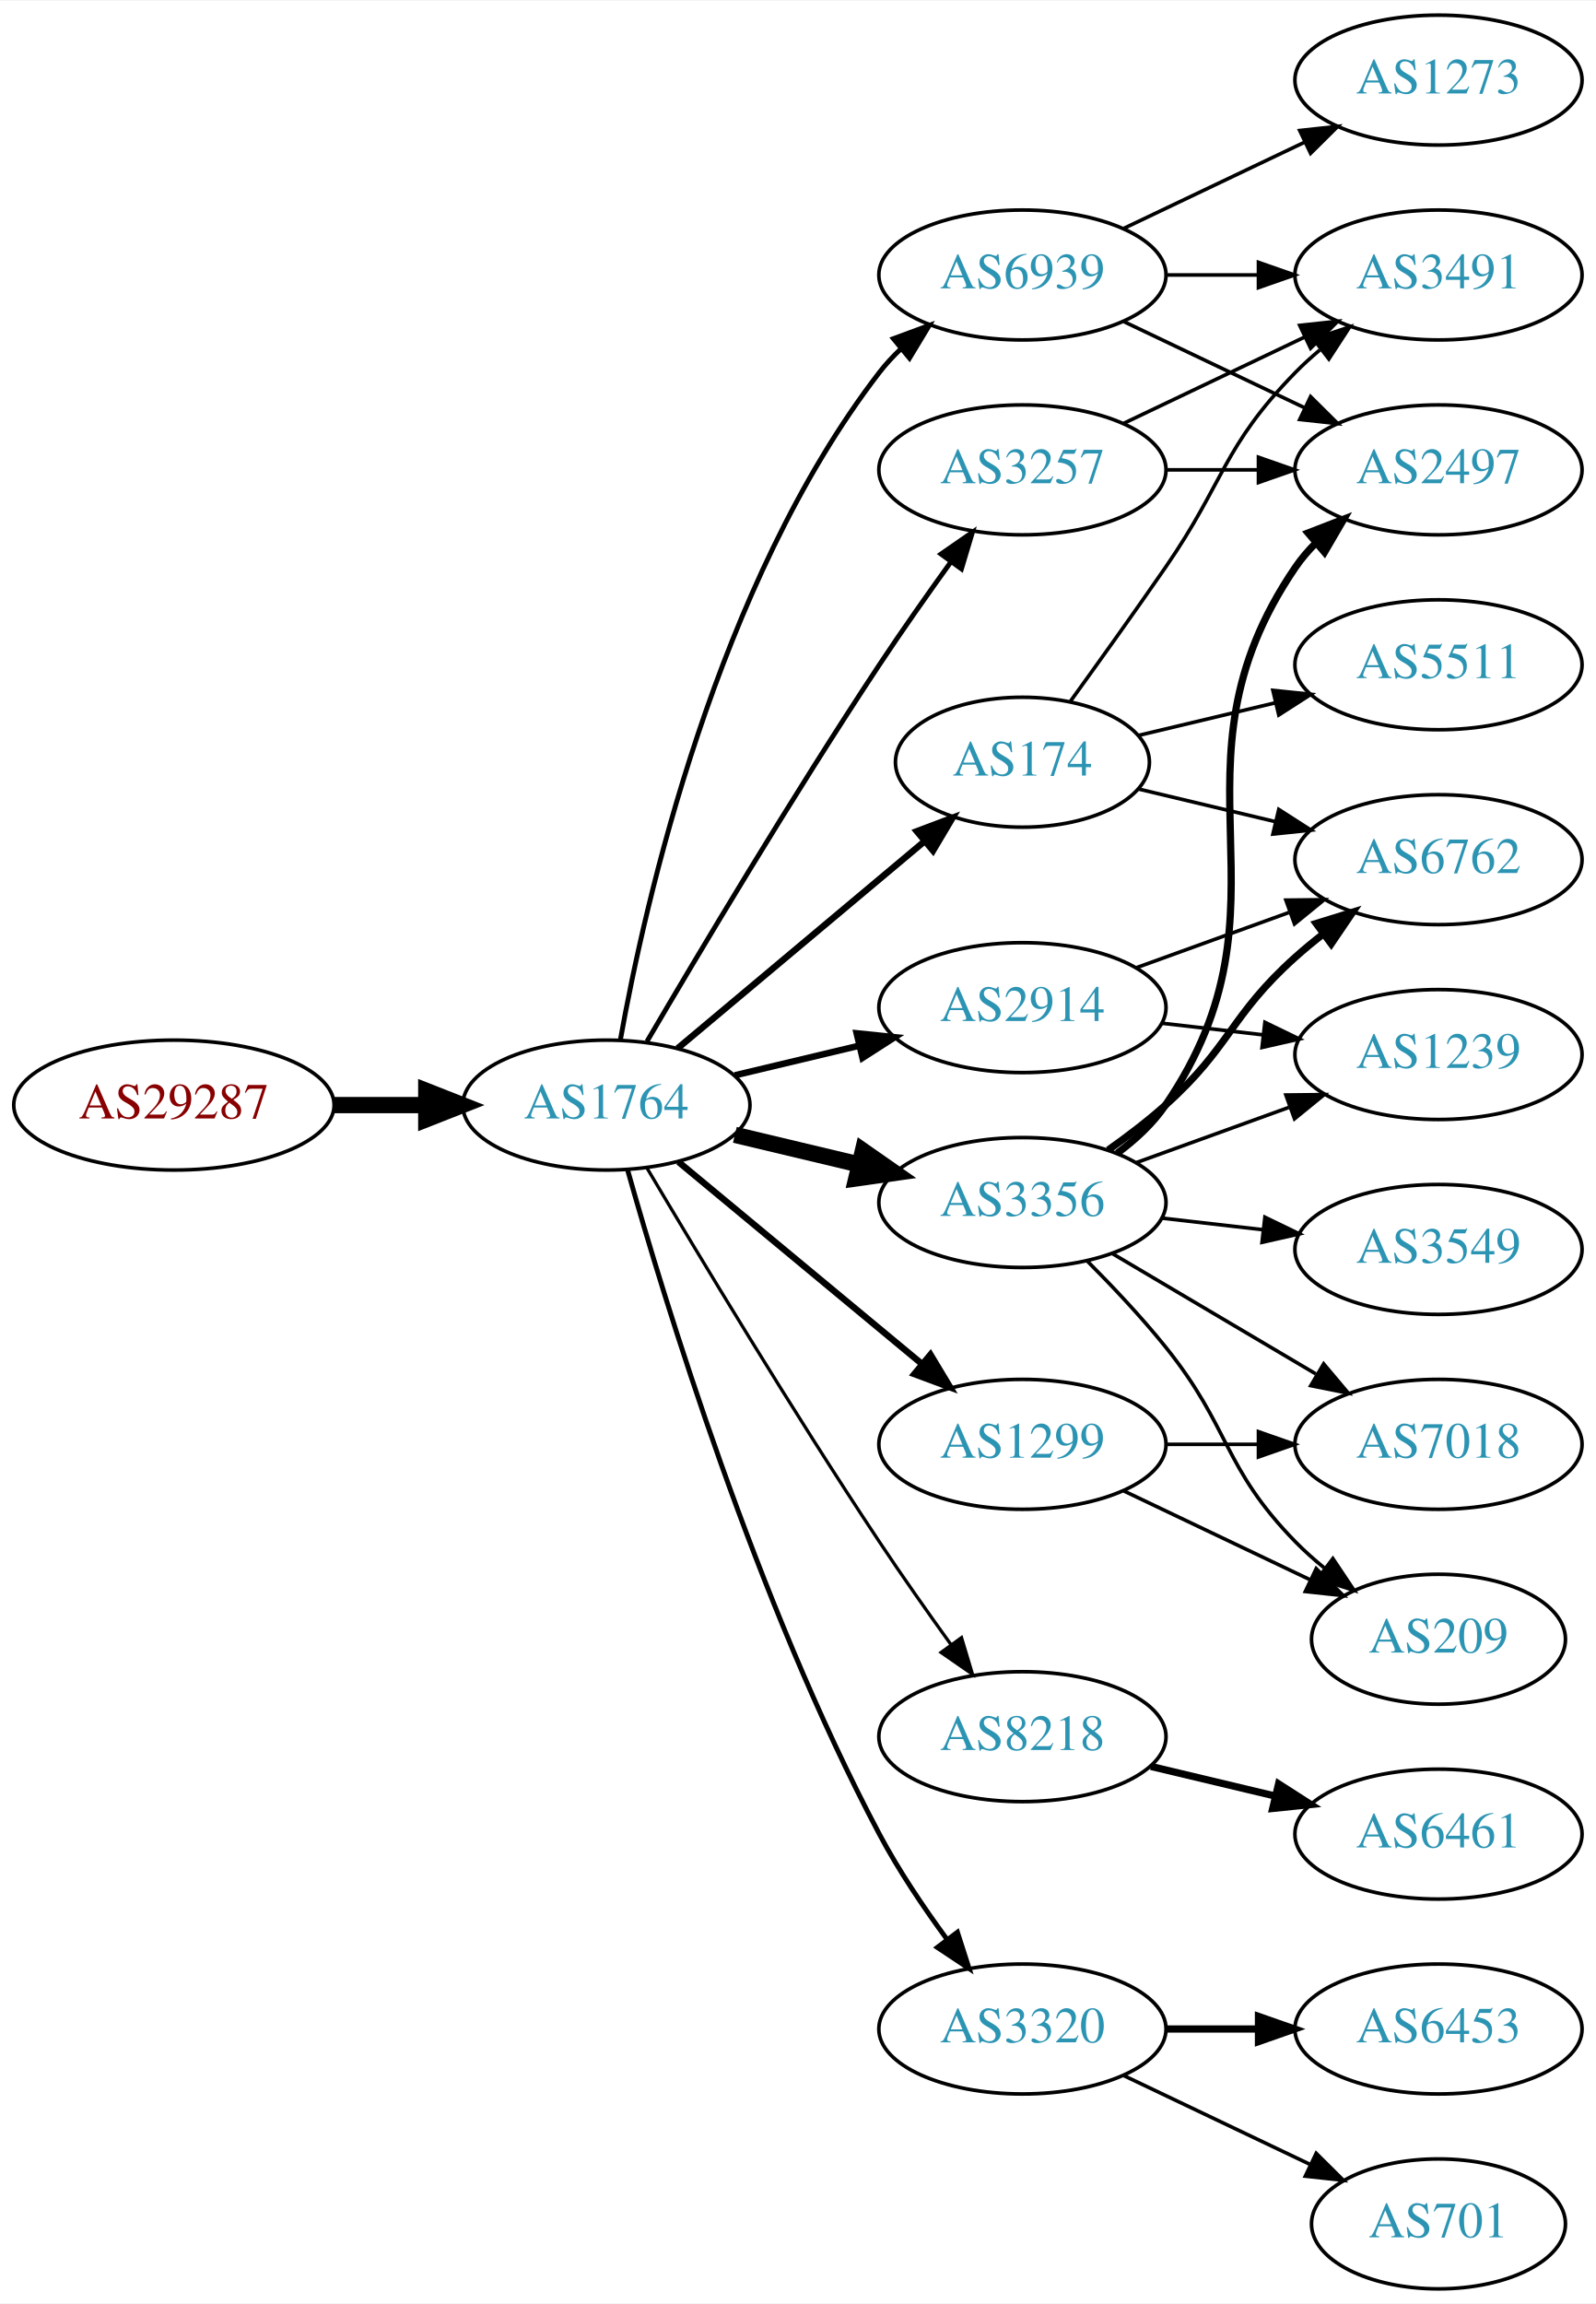
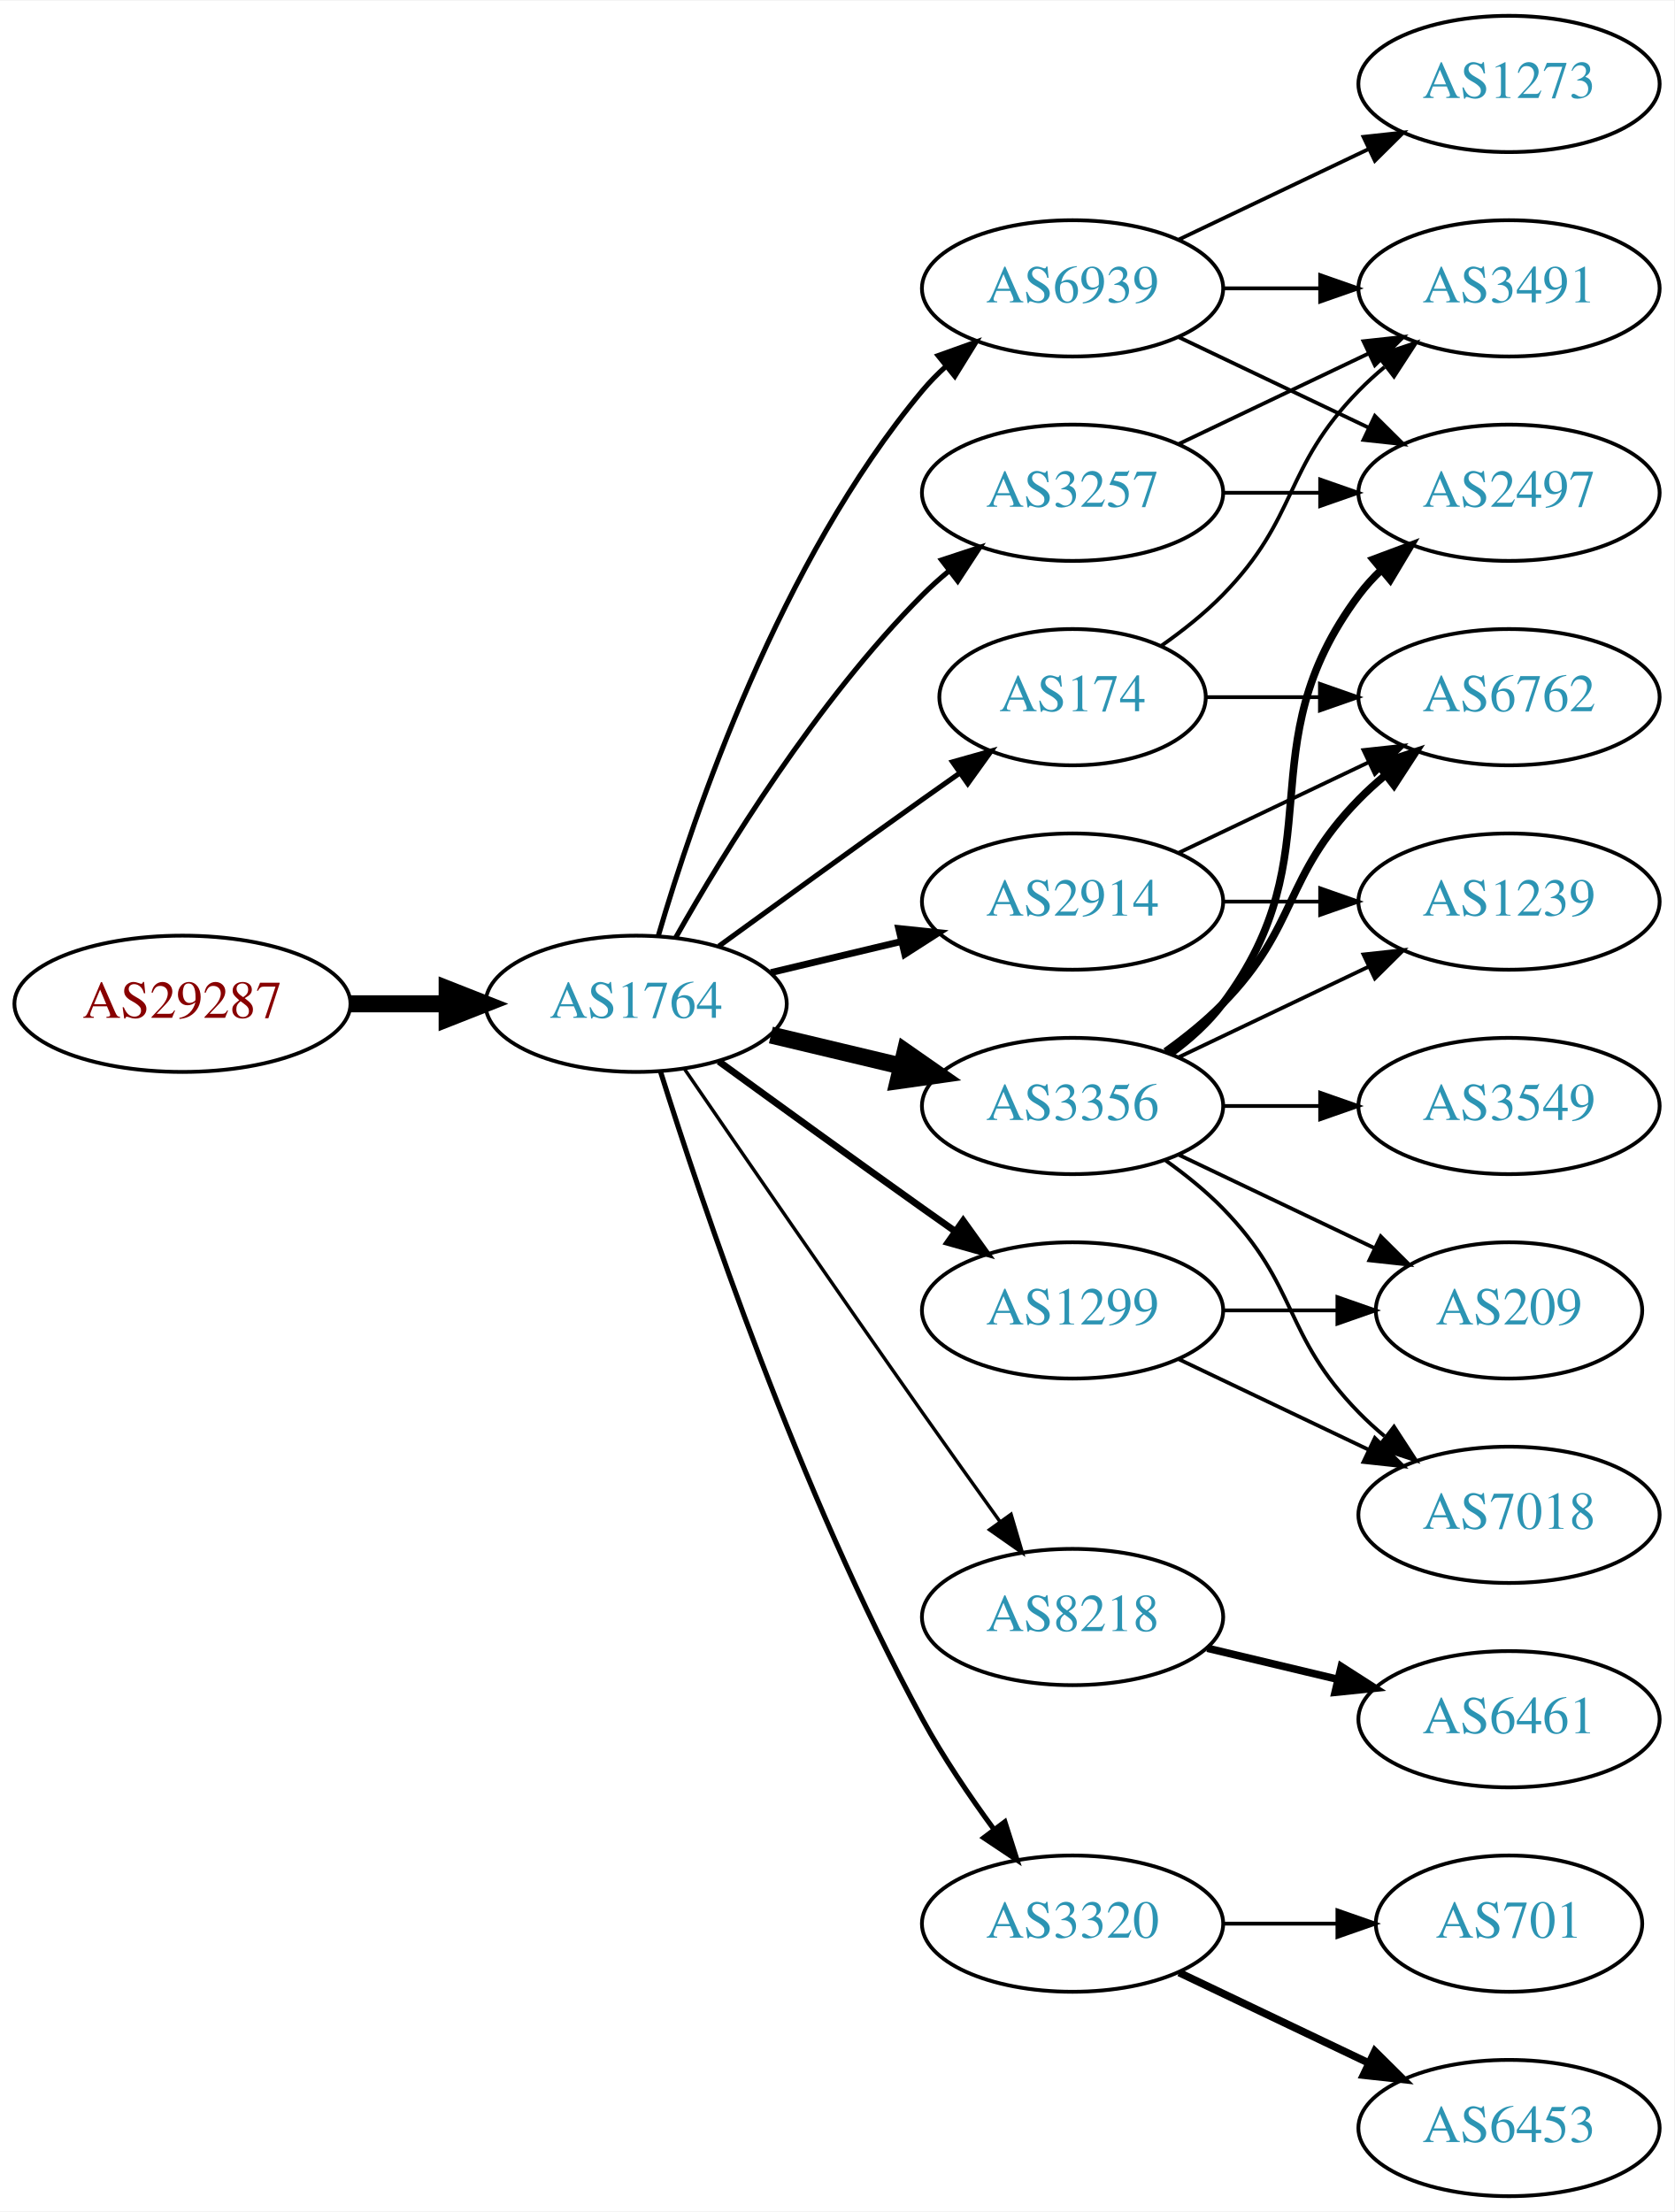
- <svg xmlns="http://www.w3.org/2000/svg" xmlns:xlink="http://www.w3.org/1999/xlink" width="442pt" height="638pt" viewBox="0.00 0.00 442.27 638.00">
-   <g id="graph0" class="graph" transform="scale(1 1) rotate(0) translate(4 634)">
-     <polygon fill="white" stroke="none" points="-4,4 -4,-634 438.271,-634 438.271,4 -4,4" />
+ <svg xmlns="http://www.w3.org/2000/svg" xmlns:xlink="http://www.w3.org/1999/xlink" width="442pt" height="584pt" viewBox="0.00 0.00 442.27 584.00">
+   <g id="graph0" class="graph" transform="scale(1 1) rotate(0) translate(4 580)">
+     <polygon fill="white" stroke="none" points="-4,4 -4,-580 438.271,-580 438.271,4 -4,4" />
    <g id="node1" class="node">
      <g id="a_node1">
        <a xlink:href="/asn/29287" xlink:title="AS29287 ~ Wien Energie [AT]">
-           <ellipse fill="#ffffff" stroke="black" cx="44.196" cy="-328" rx="44.393" ry="18" />
-           <text text-anchor="middle" x="44.196" y="-324.3" font-family="Times,serif" font-size="14.00" fill="#880000">AS29287</text>
+           <ellipse fill="#ffffff" stroke="black" cx="44.196" cy="-315" rx="44.393" ry="18" />
+           <text text-anchor="middle" x="44.196" y="-311.3" font-family="Times,serif" font-size="14.00" fill="#880000">AS29287</text>
        </a>
      </g>
    </g>
    <g id="node2" class="node">
      <g id="a_node2">
        <a xlink:href="/asn/1764" xlink:title="AS1764 ~ NEXTLAYER-AS [AT]">
-           <ellipse fill="#ffffff" stroke="black" cx="164.039" cy="-328" rx="39.794" ry="18" />
-           <text text-anchor="middle" x="164.039" y="-324.3" font-family="Times,serif" font-size="14.00" fill="#2c94b3">AS1764</text>
+           <ellipse fill="#ffffff" stroke="black" cx="164.039" cy="-315" rx="39.794" ry="18" />
+           <text text-anchor="middle" x="164.039" y="-311.3" font-family="Times,serif" font-size="14.00" fill="#2c94b3">AS1764</text>
        </a>
      </g>
    </g>
    <g id="edge1" class="edge">
-       <path fill="none" stroke="black" stroke-width="4.5" d="M88.407,-328C96.72,-328 105.482,-328 113.965,-328" />
-       <polygon fill="black" stroke="black" stroke-width="4.5" points="114.123,-331.938 124.123,-328 114.123,-324.063 114.123,-331.938" />
+       <path fill="none" stroke="black" stroke-width="4.5" d="M88.407,-315C96.72,-315 105.482,-315 113.965,-315" />
+       <polygon fill="black" stroke="black" stroke-width="4.5" points="114.123,-318.938 124.123,-315 114.123,-311.063 114.123,-318.938" />
    </g>
    <g id="node3" class="node">
      <g id="a_node3">
-         <a xlink:href="/asn/174" xlink:title="AS174 ~ Cogent Communications [US]">
-           <ellipse fill="#ffffff" stroke="black" cx="279.332" cy="-423" rx="35.194" ry="18" />
-           <text text-anchor="middle" x="279.332" y="-419.3" font-family="Times,serif" font-size="14.00" fill="#2c94b3">AS174</text>
+         <a xlink:href="/asn/3356" xlink:title="AS3356 ~ Level 3 Parent, LLC [US]">
+           <ellipse fill="#ffffff" stroke="black" cx="279.332" cy="-288" rx="39.794" ry="18" />
+           <text text-anchor="middle" x="279.332" y="-284.3" font-family="Times,serif" font-size="14.00" fill="#2c94b3">AS3356</text>
        </a>
      </g>
    </g>
    <g id="edge2" class="edge">
-       <path fill="none" stroke="black" stroke-width="1.8" d="M183.747,-343.687C202.389,-359.32 231.177,-383.46 252.098,-401.003" />
-       <polygon fill="black" stroke="black" stroke-width="1.8" points="250.06,-403.861 259.972,-407.605 254.558,-398.497 250.06,-403.861" />
+       <path fill="none" stroke="black" stroke-width="4.5" d="M199.646,-306.752C210.517,-304.162 222.671,-301.265 234.114,-298.538" />
+       <polygon fill="black" stroke="black" stroke-width="4.5" points="235.122,-302.346 243.936,-296.197 233.296,-294.685 235.122,-302.346" />
    </g>
    <g id="node4" class="node">
      <g id="a_node4">
-         <a xlink:href="/asn/3257" xlink:title="AS3257 ~ GTT [DE]">
-           <ellipse fill="#ffffff" stroke="black" cx="279.332" cy="-504" rx="39.794" ry="18" />
-           <text text-anchor="middle" x="279.332" y="-500.3" font-family="Times,serif" font-size="14.00" fill="#2c94b3">AS3257</text>
+         <a xlink:href="/asn/8218" xlink:title="AS8218 ~ legacy Neotelecoms [FR]">
+           <ellipse fill="#ffffff" stroke="black" cx="279.332" cy="-153" rx="39.794" ry="18" />
+           <text text-anchor="middle" x="279.332" y="-149.3" font-family="Times,serif" font-size="14.00" fill="#2c94b3">AS8218</text>
        </a>
      </g>
    </g>
    <g id="edge3" class="edge">
-       <path fill="none" stroke="black" stroke-width="1.35" d="M175.28,-345.623C189.317,-369.566 215.548,-413.568 239.685,-450 245.958,-459.468 253.126,-469.646 259.571,-478.585" />
-       <polygon fill="black" stroke="black" stroke-width="1.35" points="256.767,-480.68 265.477,-486.713 262.43,-476.565 256.767,-480.68" />
+       <path fill="none" stroke="black" stroke-width="0.9" d="M176.846,-297.731C191.489,-276.358 217.262,-238.88 239.685,-207 246.32,-197.567 253.67,-187.261 260.164,-178.205" />
+       <polygon fill="black" stroke="black" stroke-width="0.9" points="263.085,-180.138 266.076,-169.974 257.399,-176.054 263.085,-180.138" />
    </g>
    <g id="node5" class="node">
      <g id="a_node5">
+         <a xlink:href="/asn/2914" xlink:title="AS2914 ~ NTT America, Inc. [US]">
+           <ellipse fill="#ffffff" stroke="black" cx="279.332" cy="-342" rx="39.794" ry="18" />
+           <text text-anchor="middle" x="279.332" y="-338.3" font-family="Times,serif" font-size="14.00" fill="#2c94b3">AS2914</text>
+         </a>
+       </g>
+     </g>
+     <g id="edge4" class="edge">
+       <path fill="none" stroke="black" stroke-width="1.8" d="M199.646,-323.248C210.517,-325.838 222.671,-328.735 234.114,-331.462" />
+       <polygon fill="black" stroke="black" stroke-width="1.8" points="233.397,-334.889 243.936,-333.803 235.02,-328.08 233.397,-334.889" />
+     </g>
+     <g id="node6" class="node">
+       <g id="a_node6">
+         <a xlink:href="/asn/174" xlink:title="AS174 ~ Cogent Communications [US]">
+           <ellipse fill="#ffffff" stroke="black" cx="279.332" cy="-396" rx="35.194" ry="18" />
+           <text text-anchor="middle" x="279.332" y="-392.3" font-family="Times,serif" font-size="14.00" fill="#2c94b3">AS174</text>
+         </a>
+       </g>
+     </g>
+     <g id="edge5" class="edge">
+       <path fill="none" stroke="black" stroke-width="1.35" d="M185.887,-330.222C200.821,-341.091 221.435,-356.025 239.685,-369 242.895,-371.282 246.264,-373.661 249.619,-376.018" />
+       <polygon fill="black" stroke="black" stroke-width="1.35" points="247.631,-378.899 257.83,-381.77 251.647,-373.166 247.631,-378.899" />
+     </g>
+     <g id="node7" class="node">
+       <g id="a_node7">
+         <a xlink:href="/asn/3257" xlink:title="AS3257 ~ GTT [DE]">
+           <ellipse fill="#ffffff" stroke="black" cx="279.332" cy="-450" rx="39.794" ry="18" />
+           <text text-anchor="middle" x="279.332" y="-446.3" font-family="Times,serif" font-size="14.00" fill="#2c94b3">AS3257</text>
+         </a>
+       </g>
+     </g>
+     <g id="edge6" class="edge">
+       <path fill="none" stroke="black" stroke-width="1.35" d="M174.498,-332.49C187.28,-355.096 211.712,-394.886 239.685,-423 241.796,-425.121 244.092,-427.188 246.477,-429.171" />
+       <polygon fill="black" stroke="black" stroke-width="1.35" points="244.73,-432.242 254.793,-435.556 248.993,-426.69 244.73,-432.242" />
+     </g>
+     <g id="node8" class="node">
+       <g id="a_node8">
+         <a xlink:href="/asn/3320" xlink:title="AS3320 ~ DTAG [DE]">
+           <ellipse fill="#ffffff" stroke="black" cx="279.332" cy="-72" rx="39.794" ry="18" />
+           <text text-anchor="middle" x="279.332" y="-68.3" font-family="Times,serif" font-size="14.00" fill="#2c94b3">AS3320</text>
+         </a>
+       </g>
+     </g>
+     <g id="edge7" class="edge">
+       <path fill="none" stroke="black" stroke-width="1.35" d="M170.46,-297.159C181.231,-262.854 207.122,-185.797 239.685,-126 245.117,-116.026 252.091,-105.731 258.617,-96.84" />
+       <polygon fill="black" stroke="black" stroke-width="1.35" points="261.45,-98.895 264.67,-88.802 255.858,-94.684 261.45,-98.895" />
+     </g>
+     <g id="node9" class="node">
+       <g id="a_node9">
        <a xlink:href="/asn/1299" xlink:title="AS1299 ~ Telia Carrier [EU]">
          <ellipse fill="#ffffff" stroke="black" cx="279.332" cy="-234" rx="39.794" ry="18" />
          <text text-anchor="middle" x="279.332" y="-230.3" font-family="Times,serif" font-size="14.00" fill="#2c94b3">AS1299</text>
        </a>
      </g>
    </g>
-     <g id="edge4" class="edge">
-       <path fill="none" stroke="black" stroke-width="1.8" d="M184.001,-312.267C202.464,-296.948 230.7,-273.52 251.471,-256.287" />
-       <polygon fill="black" stroke="black" stroke-width="1.8" points="253.846,-258.864 259.307,-249.785 249.376,-253.477 253.846,-258.864" />
-     </g>
-     <g id="node6" class="node">
-       <g id="a_node6">
-         <a xlink:href="/asn/3356" xlink:title="AS3356 ~ Level 3 Parent, LLC [US]">
-           <ellipse fill="#ffffff" stroke="black" cx="279.332" cy="-301" rx="39.794" ry="18" />
-           <text text-anchor="middle" x="279.332" y="-297.3" font-family="Times,serif" font-size="14.00" fill="#2c94b3">AS3356</text>
-         </a>
-       </g>
-     </g>
-     <g id="edge5" class="edge">
-       <path fill="none" stroke="black" stroke-width="4.5" d="M199.646,-319.752C210.517,-317.162 222.671,-314.265 234.114,-311.538" />
-       <polygon fill="black" stroke="black" stroke-width="4.5" points="235.122,-315.346 243.936,-309.197 233.296,-307.685 235.122,-315.346" />
-     </g>
-     <g id="node7" class="node">
-       <g id="a_node7">
-         <a xlink:href="/asn/2914" xlink:title="AS2914 ~ NTT America, Inc. [US]">
-           <ellipse fill="#ffffff" stroke="black" cx="279.332" cy="-355" rx="39.794" ry="18" />
-           <text text-anchor="middle" x="279.332" y="-351.3" font-family="Times,serif" font-size="14.00" fill="#2c94b3">AS2914</text>
-         </a>
-       </g>
-     </g>
-     <g id="edge6" class="edge">
-       <path fill="none" stroke="black" stroke-width="1.8" d="M199.646,-336.248C210.517,-338.838 222.671,-341.735 234.114,-344.462" />
-       <polygon fill="black" stroke="black" stroke-width="1.8" points="233.397,-347.889 243.936,-346.803 235.02,-341.08 233.397,-347.889" />
-     </g>
-     <g id="node8" class="node">
-       <g id="a_node8">
-         <a xlink:href="/asn/8218" xlink:title="AS8218 ~ legacy Neotelecoms [FR]">
-           <ellipse fill="#ffffff" stroke="black" cx="279.332" cy="-153" rx="39.794" ry="18" />
-           <text text-anchor="middle" x="279.332" y="-149.3" font-family="Times,serif" font-size="14.00" fill="#2c94b3">AS8218</text>
-         </a>
-       </g>
-     </g>
-     <g id="edge7" class="edge">
-       <path fill="none" stroke="black" stroke-width="0.9" d="M175.303,-310.533C189.366,-286.798 215.625,-243.171 239.685,-207 245.975,-197.544 253.147,-187.368 259.591,-178.428" />
-       <polygon fill="black" stroke="black" stroke-width="0.9" points="262.451,-180.447 265.494,-170.298 256.786,-176.334 262.451,-180.447" />
-     </g>
-     <g id="node9" class="node">
-       <g id="a_node9">
-         <a xlink:href="/asn/3320" xlink:title="AS3320 ~ DTAG [DE]">
-           <ellipse fill="#ffffff" stroke="black" cx="279.332" cy="-72" rx="39.794" ry="18" />
-           <text text-anchor="middle" x="279.332" y="-68.3" font-family="Times,serif" font-size="14.00" fill="#2c94b3">AS3320</text>
-         </a>
-       </g>
-     </g>
    <g id="edge8" class="edge">
-       <path fill="none" stroke="black" stroke-width="1.35" d="M169.916,-310.03C180.097,-273.899 205.53,-190.41 239.685,-126 245.006,-115.966 251.955,-105.658 258.491,-96.772" />
-       <polygon fill="black" stroke="black" stroke-width="1.35" points="261.322,-98.831 264.564,-88.745 255.739,-94.608 261.322,-98.831" />
+       <path fill="none" stroke="black" stroke-width="1.8" d="M185.887,-299.778C200.821,-288.909 221.435,-273.975 239.685,-261 242.506,-258.995 245.449,-256.915 248.397,-254.841" />
+       <polygon fill="black" stroke="black" stroke-width="1.8" points="250.443,-257.681 256.621,-249.074 246.424,-251.95 250.443,-257.681" />
    </g>
    <g id="node10" class="node">
      <g id="a_node10">
        <a xlink:href="/asn/6939" xlink:title="AS6939 ~ Hurricane Electric LLC [US]">
-           <ellipse fill="#ffffff" stroke="black" cx="279.332" cy="-558" rx="39.794" ry="18" />
-           <text text-anchor="middle" x="279.332" y="-554.3" font-family="Times,serif" font-size="14.00" fill="#2c94b3">AS6939</text>
+           <ellipse fill="#ffffff" stroke="black" cx="279.332" cy="-504" rx="39.794" ry="18" />
+           <text text-anchor="middle" x="279.332" y="-500.3" font-family="Times,serif" font-size="14.00" fill="#2c94b3">AS6939</text>
        </a>
      </g>
    </g>
    <g id="edge9" class="edge">
-       <path fill="none" stroke="black" stroke-width="1.35" d="M167.91,-346.041C174.665,-383.782 194.525,-472.411 239.685,-531 241.465,-533.309 243.498,-535.499 245.679,-537.557" />
-       <polygon fill="black" stroke="black" stroke-width="1.35" points="243.576,-540.359 253.513,-544.033 248.036,-534.964 243.576,-540.359" />
+       <path fill="none" stroke="black" stroke-width="1.35" d="M169.913,-333.002C179.227,-364.844 202.043,-431.981 239.685,-477 241.555,-479.237 243.654,-481.374 245.88,-483.396" />
+       <polygon fill="black" stroke="black" stroke-width="1.35" points="243.823,-486.234 253.799,-489.804 248.227,-480.793 243.823,-486.234" />
    </g>
    <g id="node11" class="node">
      <g id="a_node11">
-         <a xlink:href="/asn/3491" xlink:title="AS3491 ~ PCCW Global, Inc. [US]">
-           <ellipse fill="#ffffff" stroke="black" cx="394.625" cy="-558" rx="39.794" ry="18" />
-           <text text-anchor="middle" x="394.625" y="-554.3" font-family="Times,serif" font-size="14.00" fill="#2c94b3">AS3491</text>
+         <a xlink:href="/asn/2497" xlink:title="AS2497 ~ Internet Initiative Japan Inc. [JP]">
+           <ellipse fill="#ffffff" stroke="black" cx="394.625" cy="-450" rx="39.794" ry="18" />
+           <text text-anchor="middle" x="394.625" y="-446.3" font-family="Times,serif" font-size="14.00" fill="#2c94b3">AS2497</text>
        </a>
      </g>
    </g>
    <g id="edge10" class="edge">
-       <path fill="none" stroke="black" d="M292.661,-439.922C300.323,-450.514 310.328,-464.48 318.978,-477 335.374,-500.731 334.806,-510.383 354.978,-531 357.071,-533.139 359.354,-535.218 361.731,-537.21" />
-       <polygon fill="black" stroke="black" points="359.974,-540.275 370.031,-543.611 364.249,-534.732 359.974,-540.275" />
+       <path fill="none" stroke="black" stroke-width="2" d="M305.262,-301.882C310.338,-305.611 315.256,-310.016 318.978,-315 349.249,-355.542 324.707,-382.458 354.978,-423 356.723,-425.336 358.73,-427.545 360.893,-429.617" />
+       <polygon fill="black" stroke="black" stroke-width="2" points="358.771,-432.405 368.694,-436.118 363.253,-427.027 358.771,-432.405" />
    </g>
    <g id="node12" class="node">
      <g id="a_node12">
-         <a xlink:href="/asn/5511" xlink:title="AS5511 ~ Orange S.A. [FR]">
-           <ellipse fill="#ffffff" stroke="black" cx="394.625" cy="-450" rx="39.794" ry="18" />
-           <text text-anchor="middle" x="394.625" y="-446.3" font-family="Times,serif" font-size="14.00" fill="#2c94b3">AS5511</text>
-         </a>
-       </g>
-     </g>
-     <g id="edge11" class="edge">
-       <path fill="none" stroke="black" d="M311.589,-430.449C323.269,-433.233 336.765,-436.449 349.394,-439.459" />
-       <polygon fill="black" stroke="black" points="348.747,-442.903 359.286,-441.816 350.37,-436.093 348.747,-442.903" />
-     </g>
-     <g id="node13" class="node">
-       <g id="a_node13">
        <a xlink:href="/asn/6762" xlink:title="AS6762 ~ TELECOM ITALIA SPARKLE S.p.A. [IT]">
          <ellipse fill="#ffffff" stroke="black" cx="394.625" cy="-396" rx="39.794" ry="18" />
          <text text-anchor="middle" x="394.625" y="-392.3" font-family="Times,serif" font-size="14.00" fill="#2c94b3">AS6762</text>
        </a>
      </g>
    </g>
+     <g id="edge11" class="edge">
+       <path fill="none" stroke="black" stroke-width="2" d="M303.926,-302.389C309.182,-306.148 314.513,-310.437 318.978,-315 339.151,-335.617 334.806,-348.383 354.978,-369 357.071,-371.139 359.354,-373.218 361.731,-375.21" />
+       <polygon fill="black" stroke="black" stroke-width="2" points="359.974,-378.275 370.031,-381.611 364.249,-372.732 359.974,-378.275" />
+     </g>
+     <g id="node13" class="node">
+       <g id="a_node13">
+         <a xlink:href="/asn/7018" xlink:title="AS7018 ~ AT&amp;T Services, Inc. [US]">
+           <ellipse fill="#ffffff" stroke="black" cx="394.625" cy="-180" rx="39.794" ry="18" />
+           <text text-anchor="middle" x="394.625" y="-176.3" font-family="Times,serif" font-size="14.00" fill="#2c94b3">AS7018</text>
+         </a>
+       </g>
+     </g>
    <g id="edge12" class="edge">
-       <path fill="none" stroke="black" d="M311.589,-415.551C323.269,-412.767 336.765,-409.551 349.394,-406.541" />
-       <polygon fill="black" stroke="black" points="350.37,-409.907 359.286,-404.184 348.747,-403.097 350.37,-409.907" />
-     </g>
-     <g id="edge13" class="edge">
-       <path fill="none" stroke="black" d="M307.468,-516.934C322.462,-524.081 341.283,-533.052 357.506,-540.785" />
-       <polygon fill="black" stroke="black" points="356.177,-544.028 366.71,-545.171 359.188,-537.709 356.177,-544.028" />
+       <path fill="none" stroke="black" d="M303.926,-273.611C309.182,-269.852 314.513,-265.563 318.978,-261 339.151,-240.383 334.806,-227.617 354.978,-207 357.071,-204.861 359.354,-202.782 361.731,-200.79" />
+       <polygon fill="black" stroke="black" points="364.249,-203.268 370.031,-194.389 359.974,-197.725 364.249,-203.268" />
    </g>
    <g id="node14" class="node">
      <g id="a_node14">
-         <a xlink:href="/asn/2497" xlink:title="AS2497 ~ Internet Initiative Japan Inc. [JP]">
-           <ellipse fill="#ffffff" stroke="black" cx="394.625" cy="-504" rx="39.794" ry="18" />
-           <text text-anchor="middle" x="394.625" y="-500.3" font-family="Times,serif" font-size="14.00" fill="#2c94b3">AS2497</text>
-         </a>
-       </g>
-     </g>
-     <g id="edge14" class="edge">
-       <path fill="none" stroke="black" d="M319.004,-504C327.207,-504 335.971,-504 344.503,-504" />
-       <polygon fill="black" stroke="black" points="344.742,-507.5 354.742,-504 344.742,-500.5 344.742,-507.5" />
-     </g>
-     <g id="node17" class="node">
-       <g id="a_node17">
-         <a xlink:href="/asn/7018" xlink:title="AS7018 ~ AT&amp;T Services, Inc. [US]">
-           <ellipse fill="#ffffff" stroke="black" cx="394.625" cy="-234" rx="39.794" ry="18" />
-           <text text-anchor="middle" x="394.625" y="-230.3" font-family="Times,serif" font-size="14.00" fill="#2c94b3">AS7018</text>
-         </a>
-       </g>
-     </g>
-     <g id="edge27" class="edge">
-       <path fill="none" stroke="black" d="M319.004,-234C327.207,-234 335.971,-234 344.503,-234" />
-       <polygon fill="black" stroke="black" points="344.742,-237.5 354.742,-234 344.742,-230.5 344.742,-237.5" />
-     </g>
-     <g id="node18" class="node">
-       <g id="a_node18">
-         <a xlink:href="/asn/209" xlink:title="AS209 ~ CenturyLink Communications, LLC [US]">
-           <ellipse fill="#ffffff" stroke="black" cx="394.625" cy="-180" rx="35.194" ry="18" />
-           <text text-anchor="middle" x="394.625" y="-176.3" font-family="Times,serif" font-size="14.00" fill="#2c94b3">AS209</text>
-         </a>
-       </g>
-     </g>
-     <g id="edge26" class="edge">
-       <path fill="none" stroke="black" d="M307.468,-221.066C322.9,-213.71 342.385,-204.423 358.92,-196.541" />
-       <polygon fill="black" stroke="black" points="360.741,-199.551 368.262,-192.089 357.729,-193.232 360.741,-199.551" />
-     </g>
-     <g id="edge19" class="edge">
-       <path fill="none" stroke="black" stroke-width="2" d="M303.096,-315.546C308.495,-319.359 314.099,-323.633 318.978,-328 337.048,-344.172 336.908,-352.828 354.978,-369 357.418,-371.183 360.038,-373.344 362.724,-375.435" />
-       <polygon fill="black" stroke="black" stroke-width="2" points="360.739,-378.32 370.86,-381.454 364.903,-372.693 360.739,-378.32" />
-     </g>
-     <g id="edge15" class="edge">
-       <path fill="none" stroke="black" stroke-width="2" d="M305.58,-314.655C310.64,-318.396 315.471,-322.863 318.978,-328 357.391,-384.266 316.565,-420.734 354.978,-477 356.622,-479.408 358.557,-481.669 360.67,-483.777" />
-       <polygon fill="black" stroke="black" stroke-width="2" points="358.495,-486.522 368.376,-490.345 363.036,-481.195 358.495,-486.522" />
+         <a xlink:href="/asn/3549" xlink:title="AS3549 ~ Level 3 Parent, LLC [US]">
+           <ellipse fill="#ffffff" stroke="black" cx="394.625" cy="-288" rx="39.794" ry="18" />
+           <text text-anchor="middle" x="394.625" y="-284.3" font-family="Times,serif" font-size="14.00" fill="#2c94b3">AS3549</text>
+         </a>
+       </g>
+     </g>
+     <g id="edge13" class="edge">
+       <path fill="none" stroke="black" d="M319.004,-288C327.207,-288 335.971,-288 344.503,-288" />
+       <polygon fill="black" stroke="black" points="344.742,-291.5 354.742,-288 344.742,-284.5 344.742,-291.5" />
    </g>
    <g id="node15" class="node">
      <g id="a_node15">
        <a xlink:href="/asn/1239" xlink:title="AS1239 ~ Sprint [US]">
          <ellipse fill="#ffffff" stroke="black" cx="394.625" cy="-342" rx="39.794" ry="18" />
          <text text-anchor="middle" x="394.625" y="-338.3" font-family="Times,serif" font-size="14.00" fill="#2c94b3">AS1239</text>
        </a>
      </g>
    </g>
-     <g id="edge16" class="edge">
-       <path fill="none" stroke="black" d="M310.99,-312.095C323.963,-316.79 339.256,-322.324 353.137,-327.348" />
-       <polygon fill="black" stroke="black" points="352.347,-330.784 362.941,-330.896 354.729,-324.202 352.347,-330.784" />
+     <g id="edge14" class="edge">
+       <path fill="none" stroke="black" d="M307.468,-300.934C322.462,-308.081 341.283,-317.052 357.506,-324.785" />
+       <polygon fill="black" stroke="black" points="356.177,-328.028 366.71,-329.171 359.188,-321.709 356.177,-328.028" />
    </g>
    <g id="node16" class="node">
      <g id="a_node16">
-         <a xlink:href="/asn/3549" xlink:title="AS3549 ~ Level 3 Parent, LLC [US]">
-           <ellipse fill="#ffffff" stroke="black" cx="394.625" cy="-288" rx="39.794" ry="18" />
-           <text text-anchor="middle" x="394.625" y="-284.3" font-family="Times,serif" font-size="14.00" fill="#2c94b3">AS3549</text>
-         </a>
-       </g>
-     </g>
-     <g id="edge17" class="edge">
-       <path fill="none" stroke="black" d="M318.057,-296.671C327.038,-295.641 336.737,-294.528 346.094,-293.454" />
-       <polygon fill="black" stroke="black" points="346.529,-296.927 356.064,-292.31 345.731,-289.973 346.529,-296.927" />
-     </g>
-     <g id="edge18" class="edge">
-       <path fill="none" stroke="black" d="M304.358,-286.791C320.73,-277.109 342.618,-264.165 360.622,-253.518" />
-       <polygon fill="black" stroke="black" points="362.807,-256.292 369.633,-248.188 359.244,-250.266 362.807,-256.292" />
-     </g>
-     <g id="edge20" class="edge">
-       <path fill="none" stroke="black" d="M297.202,-284.881C304.243,-277.82 312.315,-269.272 318.978,-261 337.073,-238.537 334.806,-227.617 354.978,-207 357.457,-204.466 360.204,-202.017 363.056,-199.696" />
-       <polygon fill="black" stroke="black" points="365.359,-202.343 371.242,-193.532 361.148,-196.752 365.359,-202.343" />
-     </g>
-     <g id="edge21" class="edge">
-       <path fill="none" stroke="black" d="M310.99,-366.095C323.963,-370.79 339.256,-376.324 353.137,-381.348" />
-       <polygon fill="black" stroke="black" points="352.347,-384.784 362.941,-384.896 354.729,-378.202 352.347,-384.784" />
-     </g>
-     <g id="edge22" class="edge">
-       <path fill="none" stroke="black" d="M318.057,-350.671C327.038,-349.641 336.737,-348.528 346.094,-347.454" />
-       <polygon fill="black" stroke="black" points="346.529,-350.927 356.064,-346.31 345.731,-343.973 346.529,-350.927" />
-     </g>
-     <g id="node19" class="node">
-       <g id="a_node19">
+         <a xlink:href="/asn/209" xlink:title="AS209 ~ CenturyLink Communications, LLC [US]">
+           <ellipse fill="#ffffff" stroke="black" cx="394.625" cy="-234" rx="35.194" ry="18" />
+           <text text-anchor="middle" x="394.625" y="-230.3" font-family="Times,serif" font-size="14.00" fill="#2c94b3">AS209</text>
+         </a>
+       </g>
+     </g>
+     <g id="edge15" class="edge">
+       <path fill="none" stroke="black" d="M307.468,-275.066C322.9,-267.71 342.385,-258.423 358.92,-250.541" />
+       <polygon fill="black" stroke="black" points="360.741,-253.551 368.262,-246.089 357.729,-247.232 360.741,-253.551" />
+     </g>
+     <g id="node17" class="node">
+       <g id="a_node17">
        <a xlink:href="/asn/6461" xlink:title="AS6461 ~ Zayo Bandwidth [US]">
          <ellipse fill="#ffffff" stroke="black" cx="394.625" cy="-126" rx="39.794" ry="18" />
          <text text-anchor="middle" x="394.625" y="-122.3" font-family="Times,serif" font-size="14.00" fill="#2c94b3">AS6461</text>
        </a>
      </g>
    </g>
-     <g id="edge23" class="edge">
+     <g id="edge16" class="edge">
      <path fill="none" stroke="black" stroke-width="2" d="M314.939,-144.752C325.81,-142.162 337.964,-139.265 349.407,-136.538" />
      <polygon fill="black" stroke="black" stroke-width="2" points="350.313,-139.92 359.229,-134.197 348.69,-133.111 350.313,-139.92" />
    </g>
+     <g id="edge17" class="edge">
+       <path fill="none" stroke="black" d="M307.468,-354.934C322.462,-362.081 341.283,-371.052 357.506,-378.785" />
+       <polygon fill="black" stroke="black" points="356.177,-382.028 366.71,-383.171 359.188,-375.709 356.177,-382.028" />
+     </g>
+     <g id="edge18" class="edge">
+       <path fill="none" stroke="black" d="M319.004,-342C327.207,-342 335.971,-342 344.503,-342" />
+       <polygon fill="black" stroke="black" points="344.742,-345.5 354.742,-342 344.742,-338.5 344.742,-345.5" />
+     </g>
+     <g id="edge20" class="edge">
+       <path fill="none" stroke="black" d="M314.631,-396C324.008,-396 334.358,-396 344.393,-396" />
+       <polygon fill="black" stroke="black" points="344.681,-399.5 354.681,-396 344.681,-392.5 344.681,-399.5" />
+     </g>
+     <g id="node18" class="node">
+       <g id="a_node18">
+         <a xlink:href="/asn/3491" xlink:title="AS3491 ~ PCCW Global, Inc. [US]">
+           <ellipse fill="#ffffff" stroke="black" cx="394.625" cy="-504" rx="39.794" ry="18" />
+           <text text-anchor="middle" x="394.625" y="-500.3" font-family="Times,serif" font-size="14.00" fill="#2c94b3">AS3491</text>
+         </a>
+       </g>
+     </g>
+     <g id="edge19" class="edge">
+       <path fill="none" stroke="black" d="M302.714,-409.532C308.356,-413.49 314.17,-418.086 318.978,-423 339.151,-443.617 334.806,-456.383 354.978,-477 357.071,-479.139 359.354,-481.218 361.731,-483.21" />
+       <polygon fill="black" stroke="black" points="359.974,-486.275 370.031,-489.611 364.249,-480.732 359.974,-486.275" />
+     </g>
+     <g id="edge22" class="edge">
+       <path fill="none" stroke="black" d="M319.004,-450C327.207,-450 335.971,-450 344.503,-450" />
+       <polygon fill="black" stroke="black" points="344.742,-453.5 354.742,-450 344.742,-446.5 344.742,-453.5" />
+     </g>
+     <g id="edge21" class="edge">
+       <path fill="none" stroke="black" d="M307.468,-462.934C322.462,-470.081 341.283,-479.052 357.506,-486.785" />
+       <polygon fill="black" stroke="black" points="356.177,-490.028 366.71,-491.171 359.188,-483.709 356.177,-490.028" />
+     </g>
+     <g id="node19" class="node">
+       <g id="a_node19">
+         <a xlink:href="/asn/6453" xlink:title="AS6453 ~ TATA COMMUNICATIONS (AMERICA) INC [US]">
+           <ellipse fill="#ffffff" stroke="black" cx="394.625" cy="-18" rx="39.794" ry="18" />
+           <text text-anchor="middle" x="394.625" y="-14.3" font-family="Times,serif" font-size="14.00" fill="#2c94b3">AS6453</text>
+         </a>
+       </g>
+     </g>
+     <g id="edge23" class="edge">
+       <path fill="none" stroke="black" stroke-width="2" d="M307.468,-59.066C322.462,-51.919 341.283,-42.948 357.506,-35.215" />
+       <polygon fill="black" stroke="black" stroke-width="2" points="359.188,-38.291 366.71,-30.829 356.177,-31.972 359.188,-38.291" />
+     </g>
    <g id="node20" class="node">
      <g id="a_node20">
-         <a xlink:href="/asn/6453" xlink:title="AS6453 ~ TATA COMMUNICATIONS (AMERICA) INC [US]">
-           <ellipse fill="#ffffff" stroke="black" cx="394.625" cy="-72" rx="39.794" ry="18" />
-           <text text-anchor="middle" x="394.625" y="-68.3" font-family="Times,serif" font-size="14.00" fill="#2c94b3">AS6453</text>
+         <a xlink:href="/asn/701" xlink:title="AS701 ~ UUNET [US]">
+           <ellipse fill="#ffffff" stroke="black" cx="394.625" cy="-72" rx="35.194" ry="18" />
+           <text text-anchor="middle" x="394.625" y="-68.3" font-family="Times,serif" font-size="14.00" fill="#2c94b3">AS701</text>
        </a>
      </g>
    </g>
    <g id="edge24" class="edge">
-       <path fill="none" stroke="black" stroke-width="2" d="M319.004,-72C327.207,-72 335.971,-72 344.503,-72" />
-       <polygon fill="black" stroke="black" stroke-width="2" points="344.742,-75.5 354.742,-72 344.742,-68.5 344.742,-75.5" />
+       <path fill="none" stroke="black" d="M319.004,-72C328.709,-72 339.2,-72 349.163,-72" />
+       <polygon fill="black" stroke="black" points="349.299,-75.5 359.299,-72 349.299,-68.5 349.299,-75.5" />
+     </g>
+     <g id="edge25" class="edge">
+       <path fill="none" stroke="black" d="M307.468,-221.066C322.462,-213.919 341.283,-204.948 357.506,-197.215" />
+       <polygon fill="black" stroke="black" points="359.188,-200.291 366.71,-192.829 356.177,-193.972 359.188,-200.291" />
+     </g>
+     <g id="edge26" class="edge">
+       <path fill="none" stroke="black" d="M319.004,-234C328.709,-234 339.2,-234 349.163,-234" />
+       <polygon fill="black" stroke="black" points="349.299,-237.5 359.299,-234 349.299,-230.5 349.299,-237.5" />
+     </g>
+     <g id="edge29" class="edge">
+       <path fill="none" stroke="black" d="M307.468,-491.066C322.462,-483.919 341.283,-474.948 357.506,-467.215" />
+       <polygon fill="black" stroke="black" points="359.188,-470.291 366.71,-462.829 356.177,-463.972 359.188,-470.291" />
+     </g>
+     <g id="edge27" class="edge">
+       <path fill="none" stroke="black" d="M319.004,-504C327.207,-504 335.971,-504 344.503,-504" />
+       <polygon fill="black" stroke="black" points="344.742,-507.5 354.742,-504 344.742,-500.5 344.742,-507.5" />
    </g>
    <g id="node21" class="node">
      <g id="a_node21">
-         <a xlink:href="/asn/701" xlink:title="AS701 ~ UUNET [US]">
-           <ellipse fill="#ffffff" stroke="black" cx="394.625" cy="-18" rx="35.194" ry="18" />
-           <text text-anchor="middle" x="394.625" y="-14.3" font-family="Times,serif" font-size="14.00" fill="#2c94b3">AS701</text>
-         </a>
-       </g>
-     </g>
-     <g id="edge25" class="edge">
-       <path fill="none" stroke="black" d="M307.468,-59.066C322.9,-51.71 342.385,-42.423 358.92,-34.541" />
-       <polygon fill="black" stroke="black" points="360.741,-37.551 368.262,-30.089 357.729,-31.232 360.741,-37.551" />
-     </g>
-     <g id="edge30" class="edge">
-       <path fill="none" stroke="black" d="M319.004,-558C327.207,-558 335.971,-558 344.503,-558" />
-       <polygon fill="black" stroke="black" points="344.742,-561.5 354.742,-558 344.742,-554.5 344.742,-561.5" />
-     </g>
-     <g id="edge29" class="edge">
-       <path fill="none" stroke="black" d="M307.468,-545.066C322.462,-537.919 341.283,-528.948 357.506,-521.215" />
-       <polygon fill="black" stroke="black" points="359.188,-524.291 366.71,-516.829 356.177,-517.972 359.188,-524.291" />
-     </g>
-     <g id="node22" class="node">
-       <g id="a_node22">
        <a xlink:href="/asn/1273" xlink:title="AS1273 ~ Vodafone Group PLC [EU]">
-           <ellipse fill="#ffffff" stroke="black" cx="394.625" cy="-612" rx="39.794" ry="18" />
-           <text text-anchor="middle" x="394.625" y="-608.3" font-family="Times,serif" font-size="14.00" fill="#2c94b3">AS1273</text>
+           <ellipse fill="#ffffff" stroke="black" cx="394.625" cy="-558" rx="39.794" ry="18" />
+           <text text-anchor="middle" x="394.625" y="-554.3" font-family="Times,serif" font-size="14.00" fill="#2c94b3">AS1273</text>
        </a>
      </g>
    </g>
    <g id="edge28" class="edge">
-       <path fill="none" stroke="black" d="M307.468,-570.934C322.462,-578.081 341.283,-587.052 357.506,-594.785" />
-       <polygon fill="black" stroke="black" points="356.177,-598.028 366.71,-599.171 359.188,-591.709 356.177,-598.028" />
+       <path fill="none" stroke="black" d="M307.468,-516.934C322.462,-524.081 341.283,-533.052 357.506,-540.785" />
+       <polygon fill="black" stroke="black" points="356.177,-544.028 366.71,-545.171 359.188,-537.709 356.177,-544.028" />
    </g>
  </g>
</svg>
